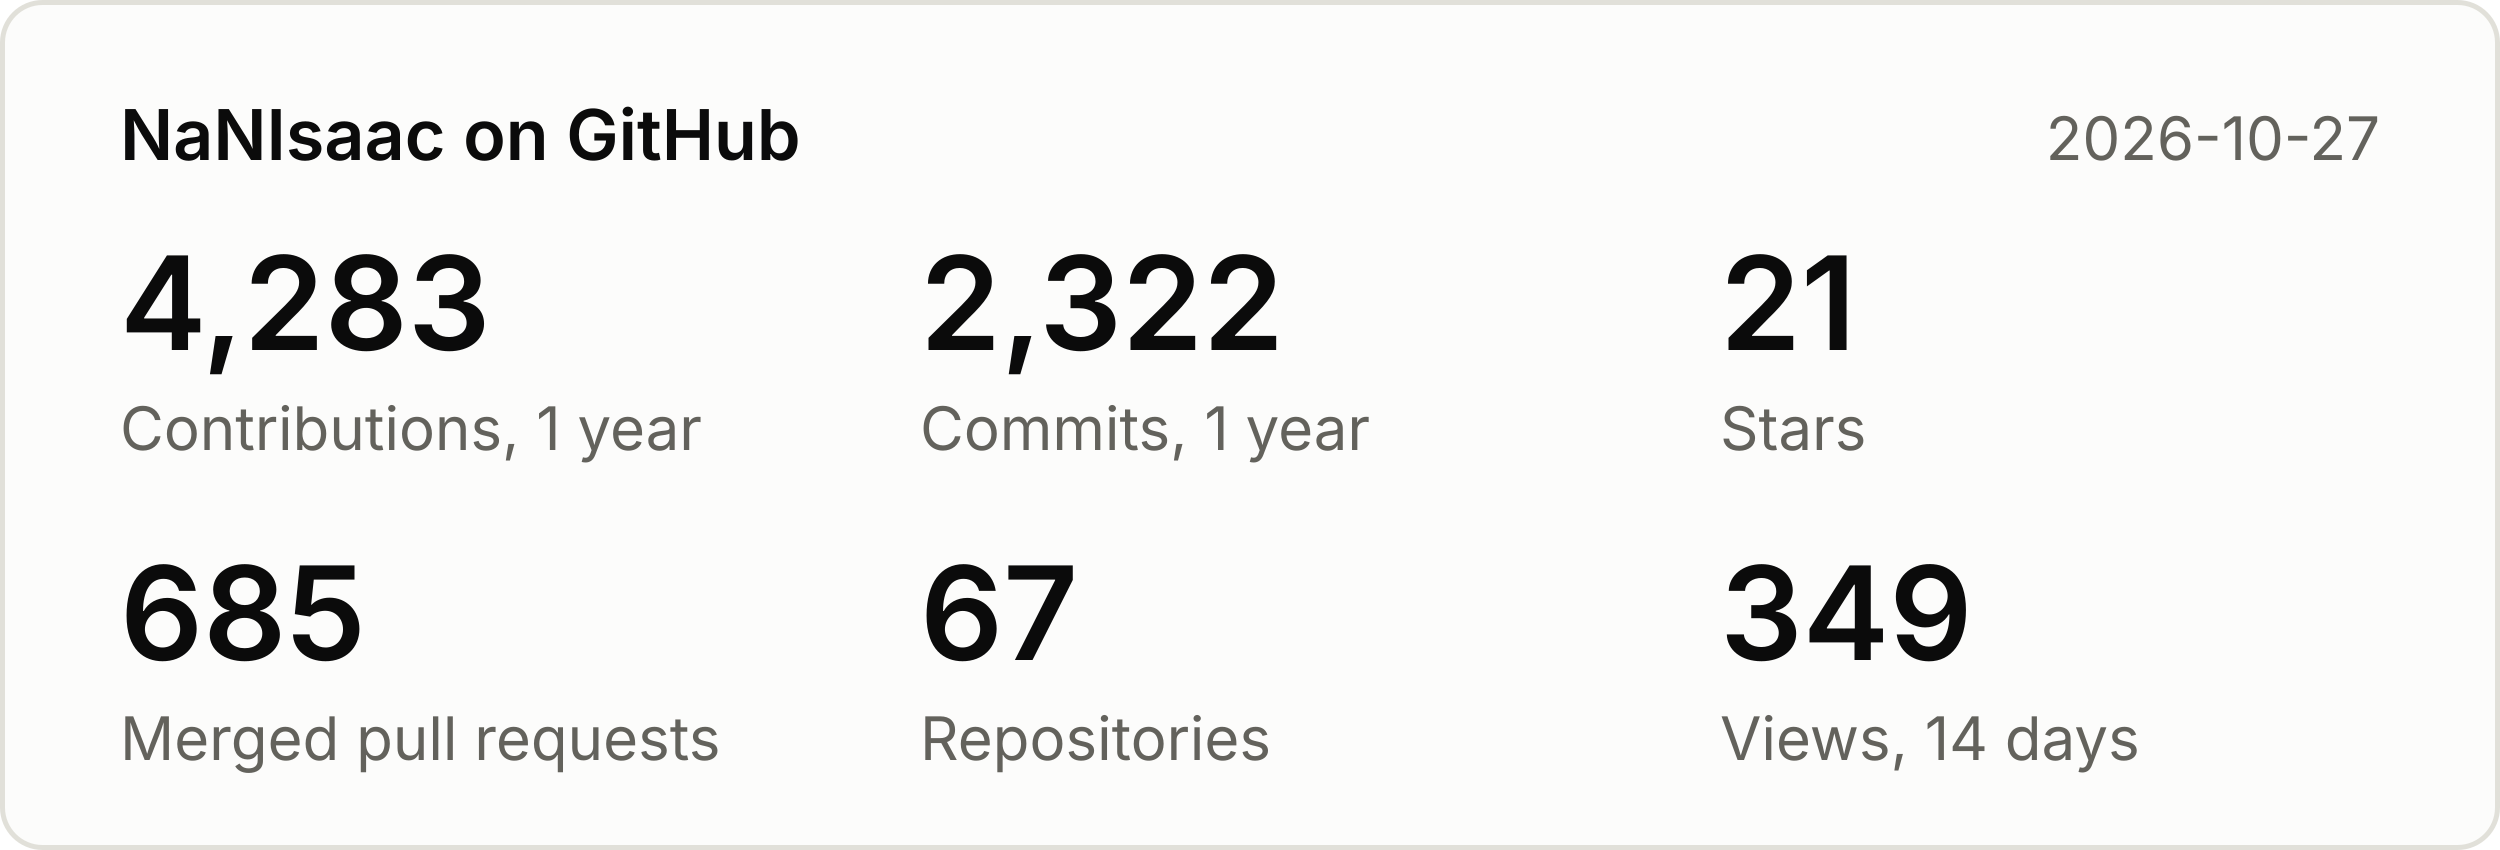
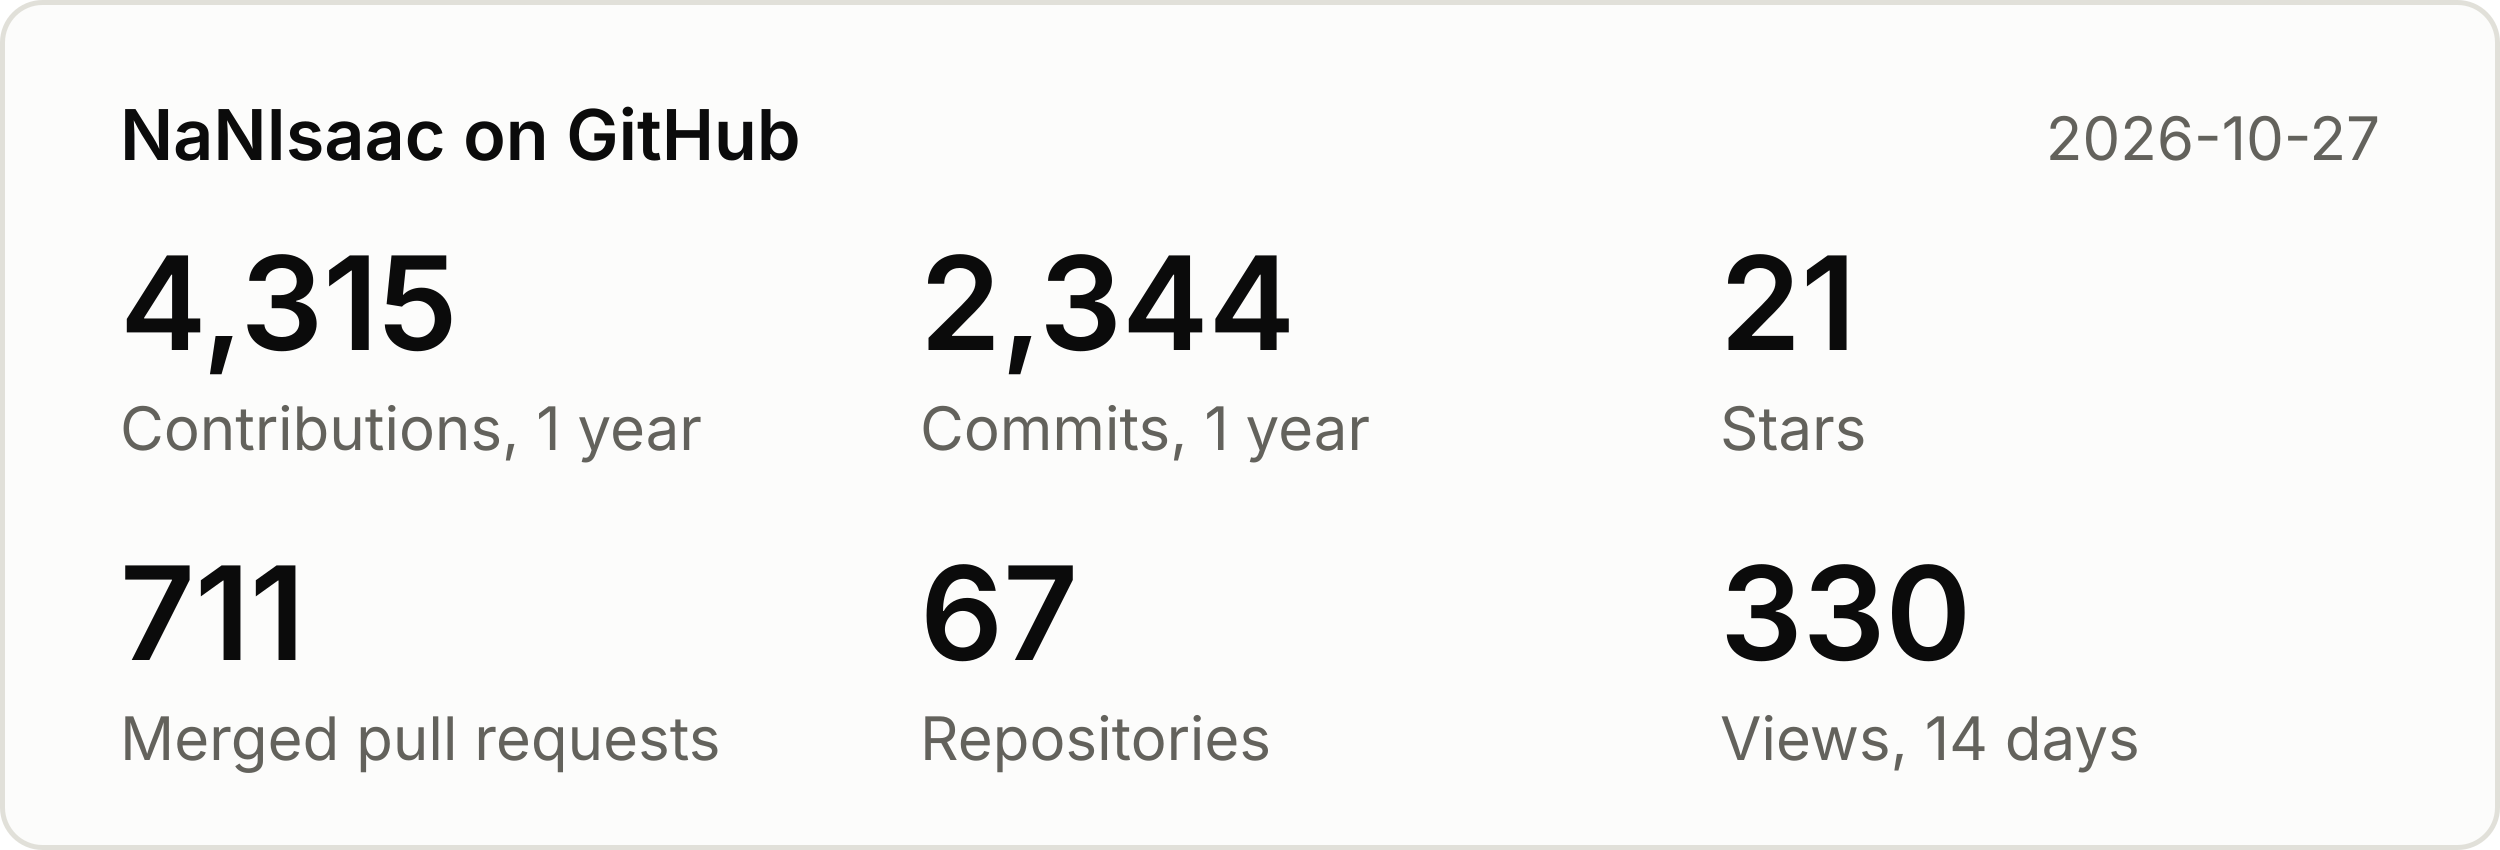
<svg xmlns="http://www.w3.org/2000/svg" width="500" height="170" viewBox="0 0 500 170" font-family="system-ui,-apple-system,Segoe UI,sans-serif">
  <rect x="0.5" y="0.5" width="499" height="169" rx="8" fill="#fcfcfb" stroke="#e1e0d9" />
  <text x="24" y="32" font-size="14" font-weight="600" fill="#0b0b0b">NaNIsaac on GitHub</text>
  <text x="476" y="32" font-size="12" fill="#63625c" text-anchor="end">2026-10-27</text>
-   <text x="24" y="70" font-size="26" font-weight="600" fill="#0b0b0b">4,283</text>
+   <text x="24" y="70" font-size="26" font-weight="600" fill="#0b0b0b">4,315</text>
  <text x="24" y="90" font-size="12" fill="#63625c">Contributions, 1 year</text>
-   <text x="184" y="70" font-size="26" font-weight="600" fill="#0b0b0b">2,322</text>
+   <text x="184" y="70" font-size="26" font-weight="600" fill="#0b0b0b">2,344</text>
  <text x="184" y="90" font-size="12" fill="#63625c">Commits, 1 year</text>
  <text x="344" y="70" font-size="26" font-weight="600" fill="#0b0b0b">21</text>
  <text x="344" y="90" font-size="12" fill="#63625c">Stars</text>
-   <text x="24" y="132" font-size="26" font-weight="600" fill="#0b0b0b">685</text>
+   <text x="24" y="132" font-size="26" font-weight="600" fill="#0b0b0b">711</text>
  <text x="24" y="152" font-size="12" fill="#63625c">Merged pull requests</text>
  <text x="184" y="132" font-size="26" font-weight="600" fill="#0b0b0b">67</text>
  <text x="184" y="152" font-size="12" fill="#63625c">Repositories</text>
-   <text x="344" y="132" font-size="26" font-weight="600" fill="#0b0b0b">349</text>
+   <text x="344" y="132" font-size="26" font-weight="600" fill="#0b0b0b">330</text>
  <text x="344" y="152" font-size="12" fill="#63625c">Views, 14 days</text>
</svg>
